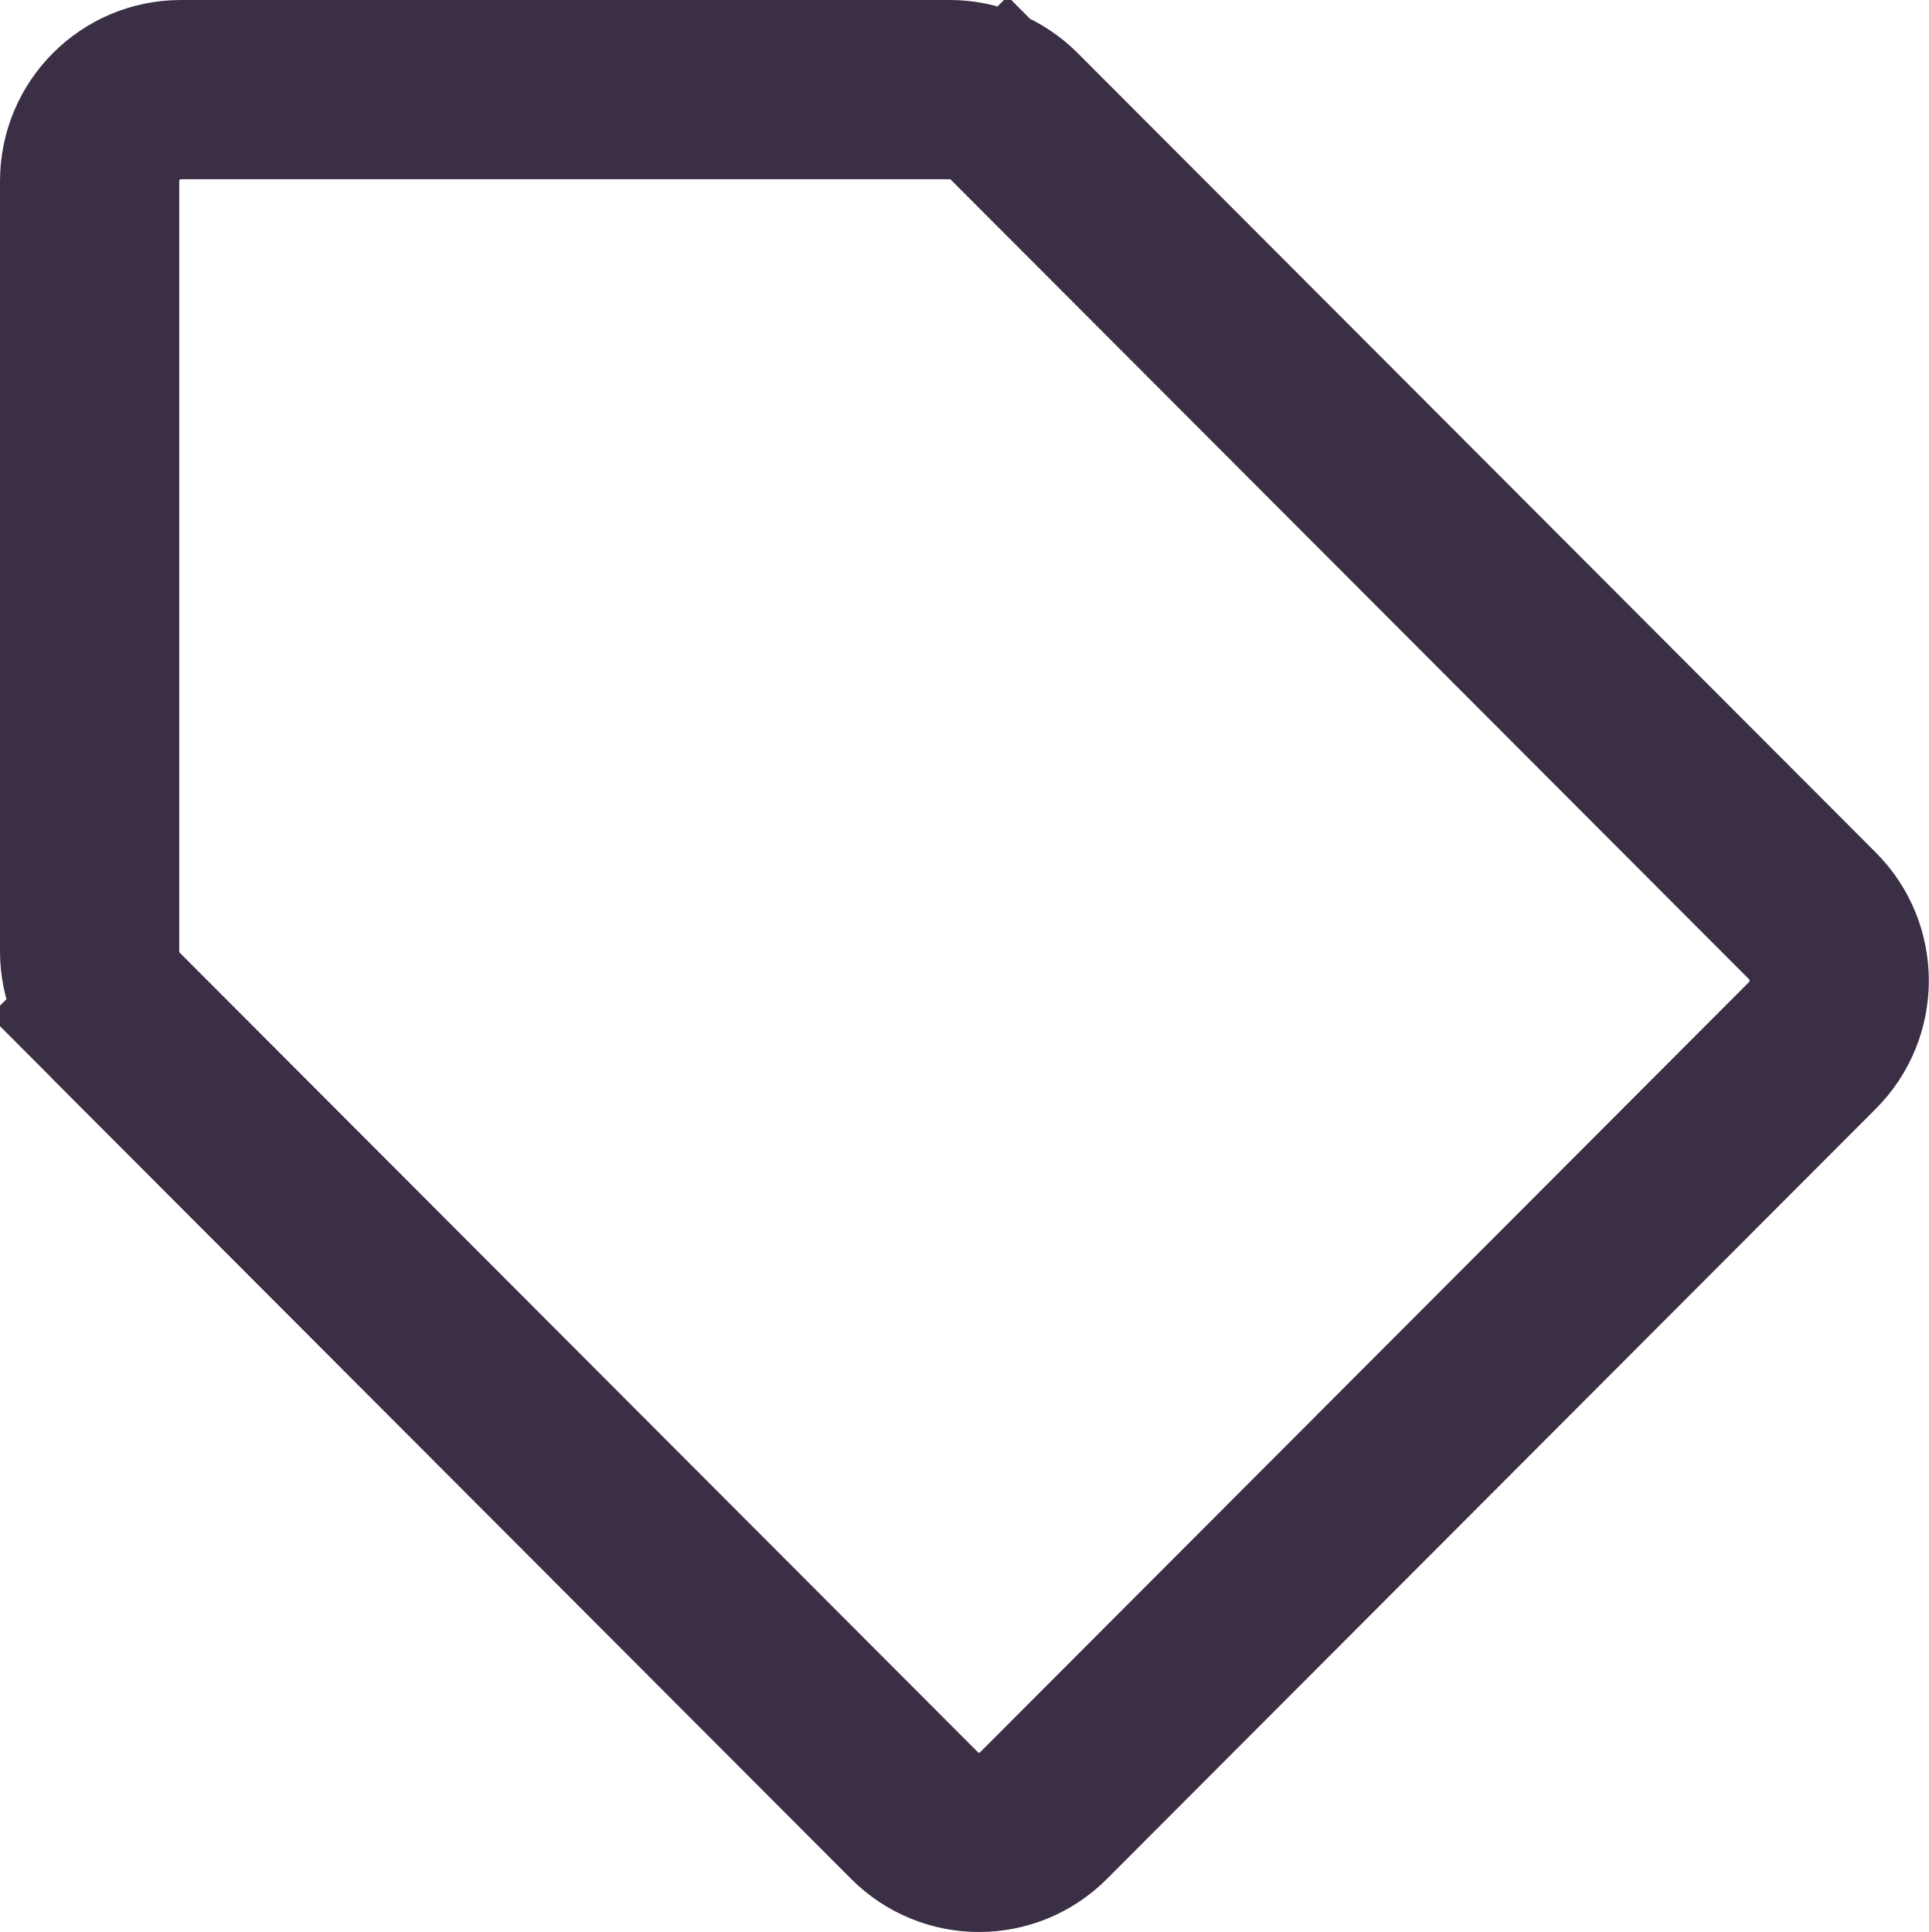
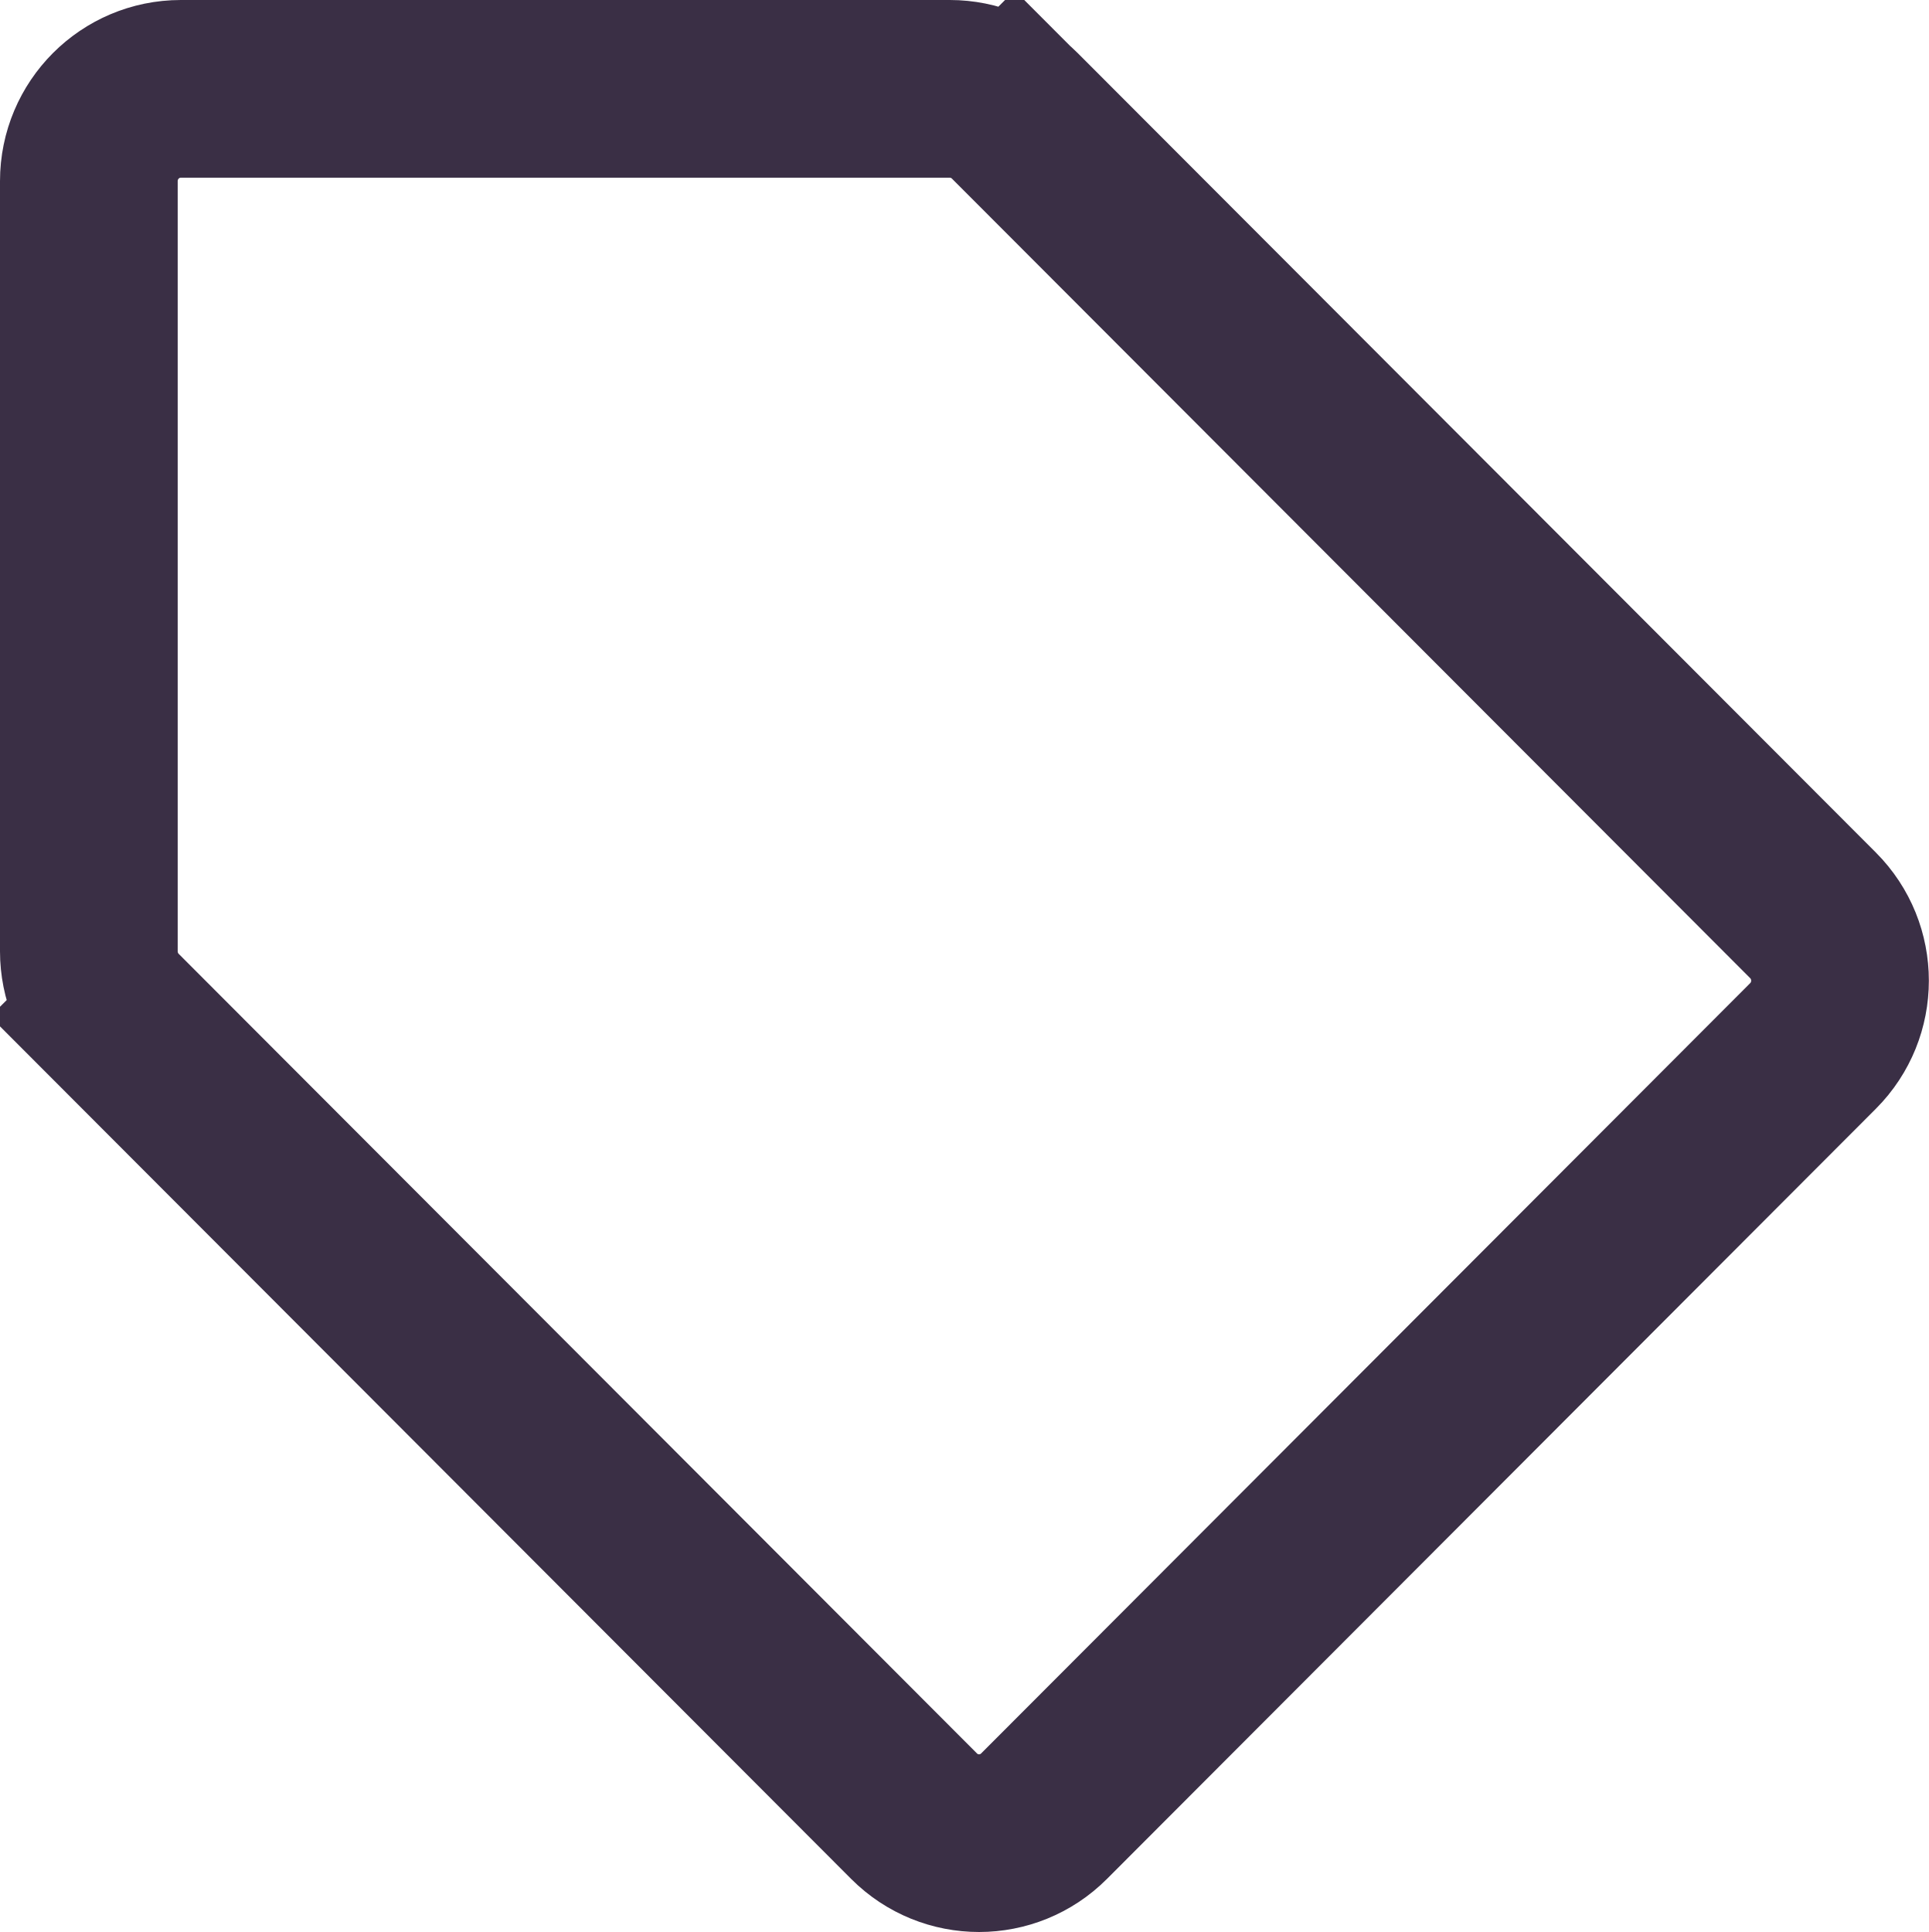
- <svg xmlns="http://www.w3.org/2000/svg" width="591" height="592" viewBox="0 0 591 592" fill="none">
-   <path d="M27.462 291.512V55.5C27.462 39.971 40.016 27.462 55.406 27.462H291.019C298.415 27.462 305.518 30.404 310.762 35.658L328.136 18.314L310.762 35.658L555.337 280.646C566.272 291.6 566.272 309.378 555.337 320.331L319.724 556.343C308.815 567.27 291.147 567.27 280.238 556.343L35.663 311.354L16.256 330.728L35.663 311.354C30.417 306.099 27.462 298.963 27.462 291.512Z" stroke="#3A2F45" stroke-width="54.923" />
+ <svg xmlns="http://www.w3.org/2000/svg" width="597" height="598" viewBox="0 0 597 598" fill="none">
+   <path d="M27.5 294.466V56.062C27.5 40.244 40.289 27.5 55.969 27.5H293.974C301.509 27.5 308.745 30.498 314.088 35.85L333.48 16.49L314.088 35.85L561.146 283.321C572.285 294.479 572.285 312.589 561.146 323.747L323.141 562.151C312.027 573.283 294.026 573.283 282.913 562.151L35.855 314.679L16.393 334.108L35.855 314.679C30.511 309.326 27.5 302.056 27.5 294.466Z" stroke="#3A2F45" stroke-width="55" />
</svg>
